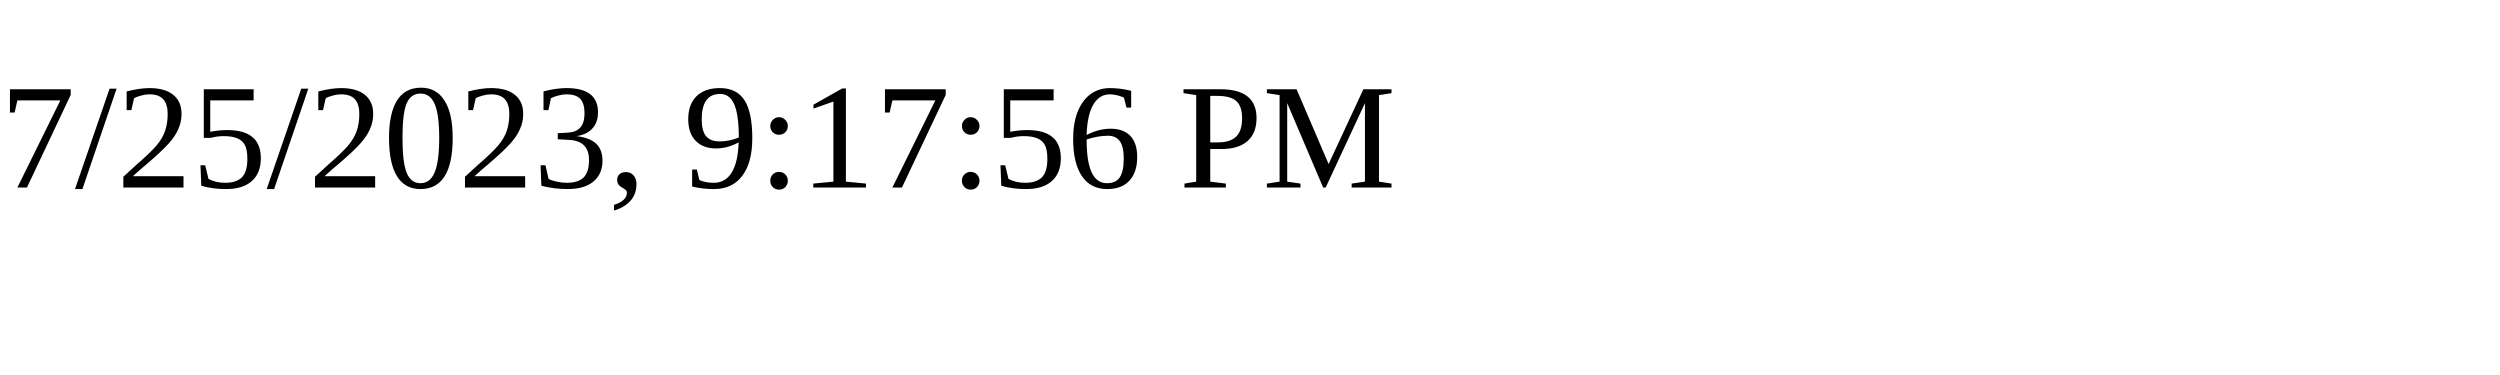
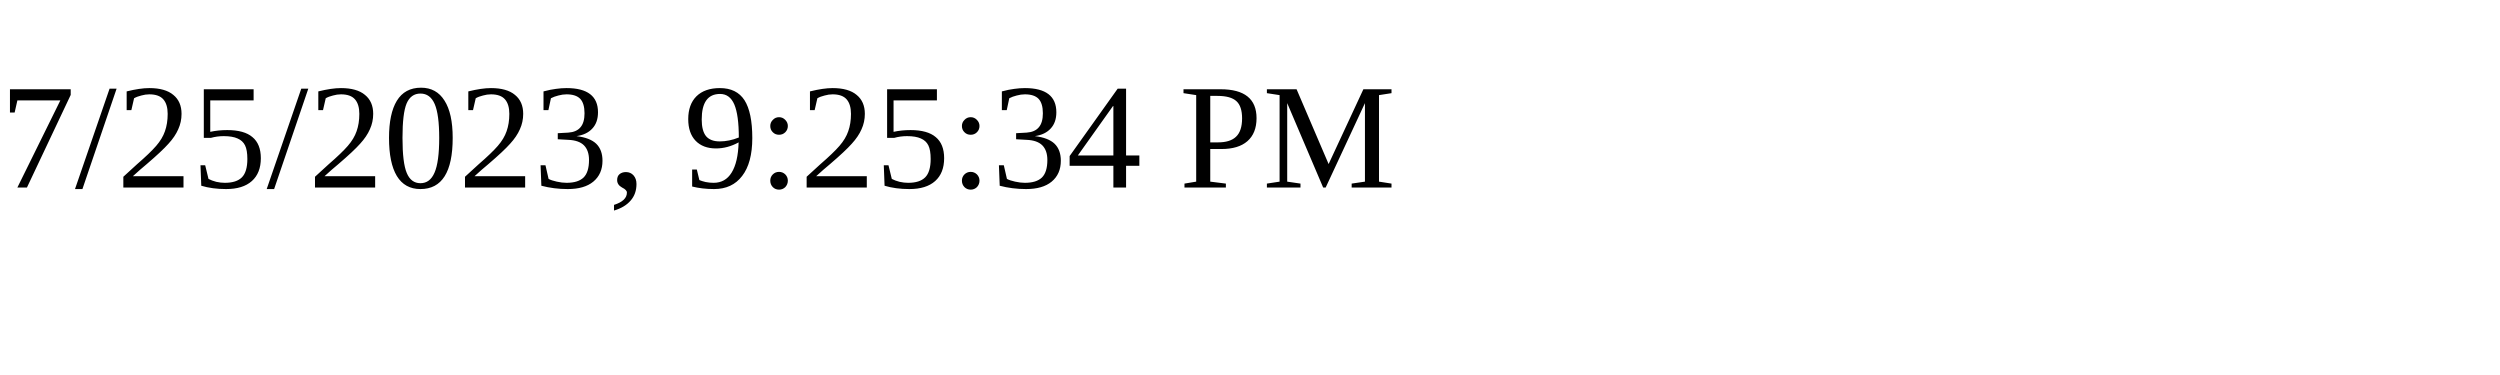
<svg xmlns="http://www.w3.org/2000/svg" height="30" width="200">
-   <text x="0" y="15">7/25/2023, 9:17:56 PM</text>
+   <text x="0" y="15">7/25/2023, 9:25:34 PM</text>
</svg>
